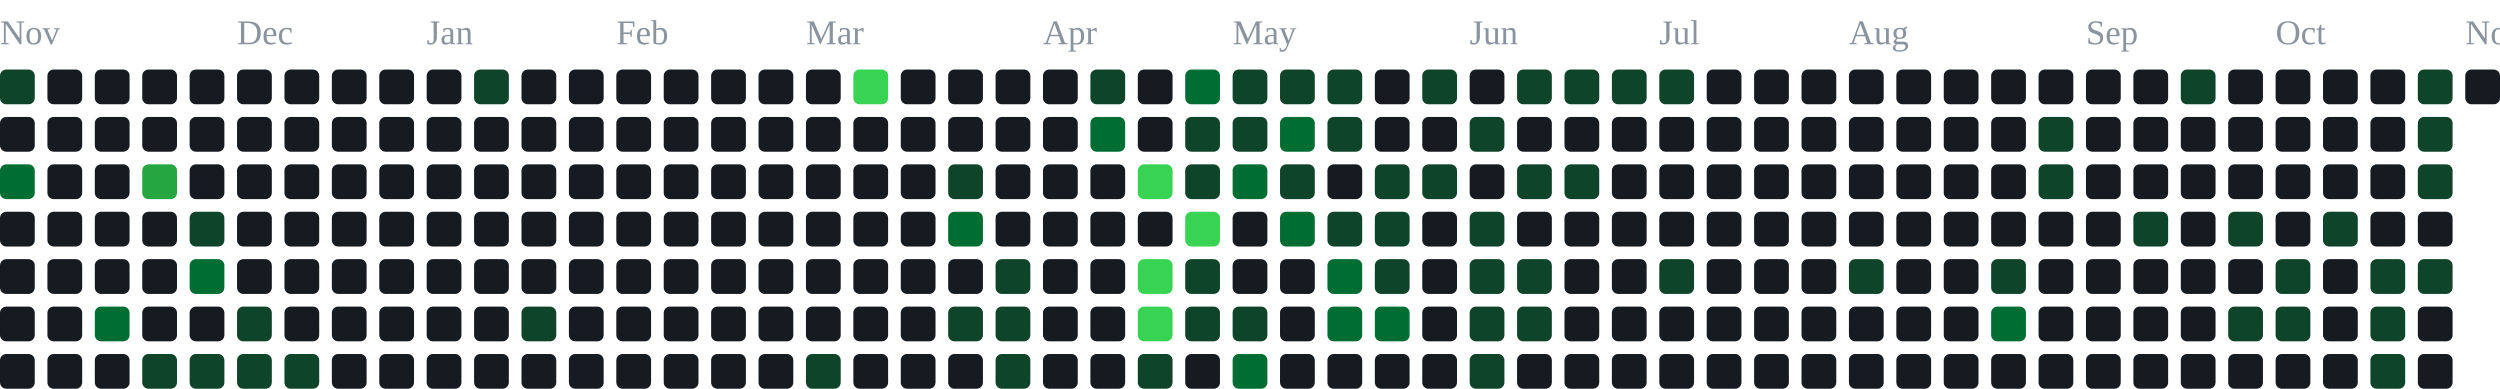
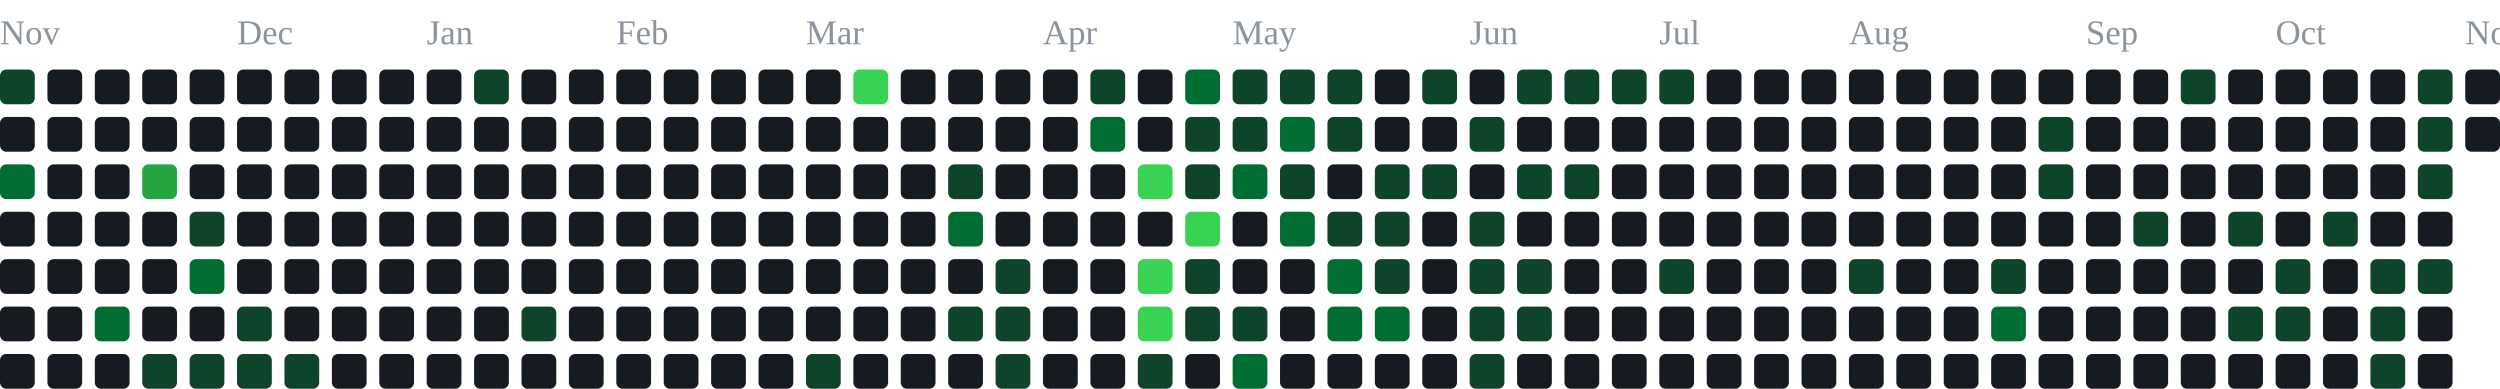
<svg xmlns="http://www.w3.org/2000/svg" width="791" height="123" viewBox="0 0 791 123" role="img" aria-label="contribution graph">
  <text x="0" y="14" font-size="11" fill="#8b949e">Nov</text>
  <text x="75" y="14" font-size="11" fill="#8b949e">Dec</text>
  <text x="135" y="14" font-size="11" fill="#8b949e">Jan</text>
  <text x="195" y="14" font-size="11" fill="#8b949e">Feb</text>
  <text x="255" y="14" font-size="11" fill="#8b949e">Mar</text>
  <text x="330" y="14" font-size="11" fill="#8b949e">Apr</text>
  <text x="390" y="14" font-size="11" fill="#8b949e">May</text>
  <text x="465" y="14" font-size="11" fill="#8b949e">Jun</text>
  <text x="525" y="14" font-size="11" fill="#8b949e">Jul</text>
  <text x="585" y="14" font-size="11" fill="#8b949e">Aug</text>
  <text x="660" y="14" font-size="11" fill="#8b949e">Sep</text>
  <text x="720" y="14" font-size="11" fill="#8b949e">Oct</text>
  <text x="780" y="14" font-size="11" fill="#8b949e">Nov</text>
  <rect x="0" y="22" width="11" height="11" rx="2" fill="#0e4429" />
  <rect x="0" y="37" width="11" height="11" rx="2" fill="#161b22" />
  <rect x="0" y="52" width="11" height="11" rx="2" fill="#006d32" />
  <rect x="0" y="67" width="11" height="11" rx="2" fill="#161b22" />
  <rect x="0" y="82" width="11" height="11" rx="2" fill="#161b22" />
  <rect x="0" y="97" width="11" height="11" rx="2" fill="#161b22" />
  <rect x="0" y="112" width="11" height="11" rx="2" fill="#161b22" />
  <rect x="15" y="22" width="11" height="11" rx="2" fill="#161b22" />
  <rect x="15" y="37" width="11" height="11" rx="2" fill="#161b22" />
  <rect x="15" y="52" width="11" height="11" rx="2" fill="#161b22" />
  <rect x="15" y="67" width="11" height="11" rx="2" fill="#161b22" />
  <rect x="15" y="82" width="11" height="11" rx="2" fill="#161b22" />
  <rect x="15" y="97" width="11" height="11" rx="2" fill="#161b22" />
  <rect x="15" y="112" width="11" height="11" rx="2" fill="#161b22" />
  <rect x="30" y="22" width="11" height="11" rx="2" fill="#161b22" />
  <rect x="30" y="37" width="11" height="11" rx="2" fill="#161b22" />
  <rect x="30" y="52" width="11" height="11" rx="2" fill="#161b22" />
  <rect x="30" y="67" width="11" height="11" rx="2" fill="#161b22" />
  <rect x="30" y="82" width="11" height="11" rx="2" fill="#161b22" />
  <rect x="30" y="97" width="11" height="11" rx="2" fill="#006d32" />
  <rect x="30" y="112" width="11" height="11" rx="2" fill="#161b22" />
  <rect x="45" y="22" width="11" height="11" rx="2" fill="#161b22" />
  <rect x="45" y="37" width="11" height="11" rx="2" fill="#161b22" />
  <rect x="45" y="52" width="11" height="11" rx="2" fill="#26a641" />
  <rect x="45" y="67" width="11" height="11" rx="2" fill="#161b22" />
  <rect x="45" y="82" width="11" height="11" rx="2" fill="#161b22" />
  <rect x="45" y="97" width="11" height="11" rx="2" fill="#161b22" />
  <rect x="45" y="112" width="11" height="11" rx="2" fill="#0e4429" />
  <rect x="60" y="22" width="11" height="11" rx="2" fill="#161b22" />
  <rect x="60" y="37" width="11" height="11" rx="2" fill="#161b22" />
  <rect x="60" y="52" width="11" height="11" rx="2" fill="#161b22" />
  <rect x="60" y="67" width="11" height="11" rx="2" fill="#0e4429" />
  <rect x="60" y="82" width="11" height="11" rx="2" fill="#006d32" />
  <rect x="60" y="97" width="11" height="11" rx="2" fill="#161b22" />
  <rect x="60" y="112" width="11" height="11" rx="2" fill="#0e4429" />
  <rect x="75" y="22" width="11" height="11" rx="2" fill="#161b22" />
  <rect x="75" y="37" width="11" height="11" rx="2" fill="#161b22" />
  <rect x="75" y="52" width="11" height="11" rx="2" fill="#161b22" />
  <rect x="75" y="67" width="11" height="11" rx="2" fill="#161b22" />
  <rect x="75" y="82" width="11" height="11" rx="2" fill="#161b22" />
  <rect x="75" y="97" width="11" height="11" rx="2" fill="#0e4429" />
  <rect x="75" y="112" width="11" height="11" rx="2" fill="#0e4429" />
  <rect x="90" y="22" width="11" height="11" rx="2" fill="#161b22" />
  <rect x="90" y="37" width="11" height="11" rx="2" fill="#161b22" />
  <rect x="90" y="52" width="11" height="11" rx="2" fill="#161b22" />
  <rect x="90" y="67" width="11" height="11" rx="2" fill="#161b22" />
  <rect x="90" y="82" width="11" height="11" rx="2" fill="#161b22" />
  <rect x="90" y="97" width="11" height="11" rx="2" fill="#161b22" />
  <rect x="90" y="112" width="11" height="11" rx="2" fill="#0e4429" />
  <rect x="105" y="22" width="11" height="11" rx="2" fill="#161b22" />
  <rect x="105" y="37" width="11" height="11" rx="2" fill="#161b22" />
  <rect x="105" y="52" width="11" height="11" rx="2" fill="#161b22" />
  <rect x="105" y="67" width="11" height="11" rx="2" fill="#161b22" />
  <rect x="105" y="82" width="11" height="11" rx="2" fill="#161b22" />
  <rect x="105" y="97" width="11" height="11" rx="2" fill="#161b22" />
  <rect x="105" y="112" width="11" height="11" rx="2" fill="#161b22" />
  <rect x="120" y="22" width="11" height="11" rx="2" fill="#161b22" />
  <rect x="120" y="37" width="11" height="11" rx="2" fill="#161b22" />
  <rect x="120" y="52" width="11" height="11" rx="2" fill="#161b22" />
  <rect x="120" y="67" width="11" height="11" rx="2" fill="#161b22" />
  <rect x="120" y="82" width="11" height="11" rx="2" fill="#161b22" />
  <rect x="120" y="97" width="11" height="11" rx="2" fill="#161b22" />
  <rect x="120" y="112" width="11" height="11" rx="2" fill="#161b22" />
  <rect x="135" y="22" width="11" height="11" rx="2" fill="#161b22" />
  <rect x="135" y="37" width="11" height="11" rx="2" fill="#161b22" />
  <rect x="135" y="52" width="11" height="11" rx="2" fill="#161b22" />
  <rect x="135" y="67" width="11" height="11" rx="2" fill="#161b22" />
  <rect x="135" y="82" width="11" height="11" rx="2" fill="#161b22" />
  <rect x="135" y="97" width="11" height="11" rx="2" fill="#161b22" />
  <rect x="135" y="112" width="11" height="11" rx="2" fill="#161b22" />
  <rect x="150" y="22" width="11" height="11" rx="2" fill="#0e4429" />
  <rect x="150" y="37" width="11" height="11" rx="2" fill="#161b22" />
  <rect x="150" y="52" width="11" height="11" rx="2" fill="#161b22" />
  <rect x="150" y="67" width="11" height="11" rx="2" fill="#161b22" />
  <rect x="150" y="82" width="11" height="11" rx="2" fill="#161b22" />
  <rect x="150" y="97" width="11" height="11" rx="2" fill="#161b22" />
  <rect x="150" y="112" width="11" height="11" rx="2" fill="#161b22" />
  <rect x="165" y="22" width="11" height="11" rx="2" fill="#161b22" />
  <rect x="165" y="37" width="11" height="11" rx="2" fill="#161b22" />
  <rect x="165" y="52" width="11" height="11" rx="2" fill="#161b22" />
  <rect x="165" y="67" width="11" height="11" rx="2" fill="#161b22" />
  <rect x="165" y="82" width="11" height="11" rx="2" fill="#161b22" />
  <rect x="165" y="97" width="11" height="11" rx="2" fill="#0e4429" />
  <rect x="165" y="112" width="11" height="11" rx="2" fill="#161b22" />
  <rect x="180" y="22" width="11" height="11" rx="2" fill="#161b22" />
  <rect x="180" y="37" width="11" height="11" rx="2" fill="#161b22" />
  <rect x="180" y="52" width="11" height="11" rx="2" fill="#161b22" />
  <rect x="180" y="67" width="11" height="11" rx="2" fill="#161b22" />
  <rect x="180" y="82" width="11" height="11" rx="2" fill="#161b22" />
  <rect x="180" y="97" width="11" height="11" rx="2" fill="#161b22" />
  <rect x="180" y="112" width="11" height="11" rx="2" fill="#161b22" />
  <rect x="195" y="22" width="11" height="11" rx="2" fill="#161b22" />
  <rect x="195" y="37" width="11" height="11" rx="2" fill="#161b22" />
  <rect x="195" y="52" width="11" height="11" rx="2" fill="#161b22" />
  <rect x="195" y="67" width="11" height="11" rx="2" fill="#161b22" />
  <rect x="195" y="82" width="11" height="11" rx="2" fill="#161b22" />
  <rect x="195" y="97" width="11" height="11" rx="2" fill="#161b22" />
  <rect x="195" y="112" width="11" height="11" rx="2" fill="#161b22" />
  <rect x="210" y="22" width="11" height="11" rx="2" fill="#161b22" />
  <rect x="210" y="37" width="11" height="11" rx="2" fill="#161b22" />
  <rect x="210" y="52" width="11" height="11" rx="2" fill="#161b22" />
  <rect x="210" y="67" width="11" height="11" rx="2" fill="#161b22" />
  <rect x="210" y="82" width="11" height="11" rx="2" fill="#161b22" />
  <rect x="210" y="97" width="11" height="11" rx="2" fill="#161b22" />
  <rect x="210" y="112" width="11" height="11" rx="2" fill="#161b22" />
  <rect x="225" y="22" width="11" height="11" rx="2" fill="#161b22" />
  <rect x="225" y="37" width="11" height="11" rx="2" fill="#161b22" />
  <rect x="225" y="52" width="11" height="11" rx="2" fill="#161b22" />
  <rect x="225" y="67" width="11" height="11" rx="2" fill="#161b22" />
  <rect x="225" y="82" width="11" height="11" rx="2" fill="#161b22" />
  <rect x="225" y="97" width="11" height="11" rx="2" fill="#161b22" />
  <rect x="225" y="112" width="11" height="11" rx="2" fill="#161b22" />
  <rect x="240" y="22" width="11" height="11" rx="2" fill="#161b22" />
  <rect x="240" y="37" width="11" height="11" rx="2" fill="#161b22" />
  <rect x="240" y="52" width="11" height="11" rx="2" fill="#161b22" />
  <rect x="240" y="67" width="11" height="11" rx="2" fill="#161b22" />
  <rect x="240" y="82" width="11" height="11" rx="2" fill="#161b22" />
  <rect x="240" y="97" width="11" height="11" rx="2" fill="#161b22" />
  <rect x="240" y="112" width="11" height="11" rx="2" fill="#161b22" />
  <rect x="255" y="22" width="11" height="11" rx="2" fill="#161b22" />
  <rect x="255" y="37" width="11" height="11" rx="2" fill="#161b22" />
  <rect x="255" y="52" width="11" height="11" rx="2" fill="#161b22" />
  <rect x="255" y="67" width="11" height="11" rx="2" fill="#161b22" />
  <rect x="255" y="82" width="11" height="11" rx="2" fill="#161b22" />
  <rect x="255" y="97" width="11" height="11" rx="2" fill="#161b22" />
  <rect x="255" y="112" width="11" height="11" rx="2" fill="#0e4429" />
  <rect x="270" y="22" width="11" height="11" rx="2" fill="#39d353" />
  <rect x="270" y="37" width="11" height="11" rx="2" fill="#161b22" />
  <rect x="270" y="52" width="11" height="11" rx="2" fill="#161b22" />
  <rect x="270" y="67" width="11" height="11" rx="2" fill="#161b22" />
  <rect x="270" y="82" width="11" height="11" rx="2" fill="#161b22" />
  <rect x="270" y="97" width="11" height="11" rx="2" fill="#161b22" />
  <rect x="270" y="112" width="11" height="11" rx="2" fill="#161b22" />
  <rect x="285" y="22" width="11" height="11" rx="2" fill="#161b22" />
  <rect x="285" y="37" width="11" height="11" rx="2" fill="#161b22" />
  <rect x="285" y="52" width="11" height="11" rx="2" fill="#161b22" />
  <rect x="285" y="67" width="11" height="11" rx="2" fill="#161b22" />
  <rect x="285" y="82" width="11" height="11" rx="2" fill="#161b22" />
  <rect x="285" y="97" width="11" height="11" rx="2" fill="#161b22" />
  <rect x="285" y="112" width="11" height="11" rx="2" fill="#161b22" />
  <rect x="300" y="22" width="11" height="11" rx="2" fill="#161b22" />
  <rect x="300" y="37" width="11" height="11" rx="2" fill="#161b22" />
  <rect x="300" y="52" width="11" height="11" rx="2" fill="#0e4429" />
  <rect x="300" y="67" width="11" height="11" rx="2" fill="#006d32" />
  <rect x="300" y="82" width="11" height="11" rx="2" fill="#161b22" />
  <rect x="300" y="97" width="11" height="11" rx="2" fill="#0e4429" />
  <rect x="300" y="112" width="11" height="11" rx="2" fill="#161b22" />
  <rect x="315" y="22" width="11" height="11" rx="2" fill="#161b22" />
  <rect x="315" y="37" width="11" height="11" rx="2" fill="#161b22" />
  <rect x="315" y="52" width="11" height="11" rx="2" fill="#161b22" />
  <rect x="315" y="67" width="11" height="11" rx="2" fill="#161b22" />
  <rect x="315" y="82" width="11" height="11" rx="2" fill="#0e4429" />
  <rect x="315" y="97" width="11" height="11" rx="2" fill="#0e4429" />
  <rect x="315" y="112" width="11" height="11" rx="2" fill="#0e4429" />
  <rect x="330" y="22" width="11" height="11" rx="2" fill="#161b22" />
  <rect x="330" y="37" width="11" height="11" rx="2" fill="#161b22" />
  <rect x="330" y="52" width="11" height="11" rx="2" fill="#161b22" />
  <rect x="330" y="67" width="11" height="11" rx="2" fill="#161b22" />
  <rect x="330" y="82" width="11" height="11" rx="2" fill="#161b22" />
  <rect x="330" y="97" width="11" height="11" rx="2" fill="#161b22" />
  <rect x="330" y="112" width="11" height="11" rx="2" fill="#161b22" />
  <rect x="345" y="22" width="11" height="11" rx="2" fill="#0e4429" />
  <rect x="345" y="37" width="11" height="11" rx="2" fill="#006d32" />
  <rect x="345" y="52" width="11" height="11" rx="2" fill="#161b22" />
  <rect x="345" y="67" width="11" height="11" rx="2" fill="#161b22" />
  <rect x="345" y="82" width="11" height="11" rx="2" fill="#161b22" />
  <rect x="345" y="97" width="11" height="11" rx="2" fill="#161b22" />
  <rect x="345" y="112" width="11" height="11" rx="2" fill="#161b22" />
  <rect x="360" y="22" width="11" height="11" rx="2" fill="#161b22" />
  <rect x="360" y="37" width="11" height="11" rx="2" fill="#161b22" />
  <rect x="360" y="52" width="11" height="11" rx="2" fill="#39d353" />
  <rect x="360" y="67" width="11" height="11" rx="2" fill="#161b22" />
  <rect x="360" y="82" width="11" height="11" rx="2" fill="#39d353" />
  <rect x="360" y="97" width="11" height="11" rx="2" fill="#39d353" />
  <rect x="360" y="112" width="11" height="11" rx="2" fill="#0e4429" />
  <rect x="375" y="22" width="11" height="11" rx="2" fill="#006d32" />
  <rect x="375" y="37" width="11" height="11" rx="2" fill="#0e4429" />
  <rect x="375" y="52" width="11" height="11" rx="2" fill="#0e4429" />
  <rect x="375" y="67" width="11" height="11" rx="2" fill="#39d353" />
  <rect x="375" y="82" width="11" height="11" rx="2" fill="#0e4429" />
  <rect x="375" y="97" width="11" height="11" rx="2" fill="#0e4429" />
  <rect x="375" y="112" width="11" height="11" rx="2" fill="#161b22" />
  <rect x="390" y="22" width="11" height="11" rx="2" fill="#0e4429" />
  <rect x="390" y="37" width="11" height="11" rx="2" fill="#0e4429" />
  <rect x="390" y="52" width="11" height="11" rx="2" fill="#006d32" />
  <rect x="390" y="67" width="11" height="11" rx="2" fill="#161b22" />
  <rect x="390" y="82" width="11" height="11" rx="2" fill="#161b22" />
  <rect x="390" y="97" width="11" height="11" rx="2" fill="#0e4429" />
  <rect x="390" y="112" width="11" height="11" rx="2" fill="#006d32" />
  <rect x="405" y="22" width="11" height="11" rx="2" fill="#0e4429" />
  <rect x="405" y="37" width="11" height="11" rx="2" fill="#006d32" />
  <rect x="405" y="52" width="11" height="11" rx="2" fill="#0e4429" />
  <rect x="405" y="67" width="11" height="11" rx="2" fill="#006d32" />
  <rect x="405" y="82" width="11" height="11" rx="2" fill="#161b22" />
  <rect x="405" y="97" width="11" height="11" rx="2" fill="#161b22" />
  <rect x="405" y="112" width="11" height="11" rx="2" fill="#161b22" />
  <rect x="420" y="22" width="11" height="11" rx="2" fill="#0e4429" />
  <rect x="420" y="37" width="11" height="11" rx="2" fill="#0e4429" />
  <rect x="420" y="52" width="11" height="11" rx="2" fill="#161b22" />
  <rect x="420" y="67" width="11" height="11" rx="2" fill="#0e4429" />
  <rect x="420" y="82" width="11" height="11" rx="2" fill="#006d32" />
  <rect x="420" y="97" width="11" height="11" rx="2" fill="#006d32" />
  <rect x="420" y="112" width="11" height="11" rx="2" fill="#161b22" />
  <rect x="435" y="22" width="11" height="11" rx="2" fill="#161b22" />
  <rect x="435" y="37" width="11" height="11" rx="2" fill="#161b22" />
  <rect x="435" y="52" width="11" height="11" rx="2" fill="#0e4429" />
  <rect x="435" y="67" width="11" height="11" rx="2" fill="#0e4429" />
  <rect x="435" y="82" width="11" height="11" rx="2" fill="#0e4429" />
  <rect x="435" y="97" width="11" height="11" rx="2" fill="#006d32" />
  <rect x="435" y="112" width="11" height="11" rx="2" fill="#161b22" />
  <rect x="450" y="22" width="11" height="11" rx="2" fill="#0e4429" />
  <rect x="450" y="37" width="11" height="11" rx="2" fill="#161b22" />
  <rect x="450" y="52" width="11" height="11" rx="2" fill="#0e4429" />
  <rect x="450" y="67" width="11" height="11" rx="2" fill="#161b22" />
  <rect x="450" y="82" width="11" height="11" rx="2" fill="#161b22" />
  <rect x="450" y="97" width="11" height="11" rx="2" fill="#161b22" />
  <rect x="450" y="112" width="11" height="11" rx="2" fill="#161b22" />
  <rect x="465" y="22" width="11" height="11" rx="2" fill="#161b22" />
  <rect x="465" y="37" width="11" height="11" rx="2" fill="#0e4429" />
  <rect x="465" y="52" width="11" height="11" rx="2" fill="#161b22" />
  <rect x="465" y="67" width="11" height="11" rx="2" fill="#0e4429" />
  <rect x="465" y="82" width="11" height="11" rx="2" fill="#0e4429" />
  <rect x="465" y="97" width="11" height="11" rx="2" fill="#0e4429" />
  <rect x="465" y="112" width="11" height="11" rx="2" fill="#0e4429" />
  <rect x="480" y="22" width="11" height="11" rx="2" fill="#0e4429" />
  <rect x="480" y="37" width="11" height="11" rx="2" fill="#161b22" />
  <rect x="480" y="52" width="11" height="11" rx="2" fill="#0e4429" />
  <rect x="480" y="67" width="11" height="11" rx="2" fill="#161b22" />
  <rect x="480" y="82" width="11" height="11" rx="2" fill="#0e4429" />
  <rect x="480" y="97" width="11" height="11" rx="2" fill="#0e4429" />
  <rect x="480" y="112" width="11" height="11" rx="2" fill="#161b22" />
  <rect x="495" y="22" width="11" height="11" rx="2" fill="#0e4429" />
  <rect x="495" y="37" width="11" height="11" rx="2" fill="#161b22" />
  <rect x="495" y="52" width="11" height="11" rx="2" fill="#0e4429" />
  <rect x="495" y="67" width="11" height="11" rx="2" fill="#161b22" />
  <rect x="495" y="82" width="11" height="11" rx="2" fill="#161b22" />
  <rect x="495" y="97" width="11" height="11" rx="2" fill="#161b22" />
  <rect x="495" y="112" width="11" height="11" rx="2" fill="#161b22" />
  <rect x="510" y="22" width="11" height="11" rx="2" fill="#0e4429" />
  <rect x="510" y="37" width="11" height="11" rx="2" fill="#161b22" />
  <rect x="510" y="52" width="11" height="11" rx="2" fill="#161b22" />
  <rect x="510" y="67" width="11" height="11" rx="2" fill="#161b22" />
  <rect x="510" y="82" width="11" height="11" rx="2" fill="#161b22" />
  <rect x="510" y="97" width="11" height="11" rx="2" fill="#161b22" />
  <rect x="510" y="112" width="11" height="11" rx="2" fill="#161b22" />
  <rect x="525" y="22" width="11" height="11" rx="2" fill="#0e4429" />
  <rect x="525" y="37" width="11" height="11" rx="2" fill="#161b22" />
  <rect x="525" y="52" width="11" height="11" rx="2" fill="#161b22" />
  <rect x="525" y="67" width="11" height="11" rx="2" fill="#161b22" />
  <rect x="525" y="82" width="11" height="11" rx="2" fill="#0e4429" />
  <rect x="525" y="97" width="11" height="11" rx="2" fill="#161b22" />
  <rect x="525" y="112" width="11" height="11" rx="2" fill="#161b22" />
  <rect x="540" y="22" width="11" height="11" rx="2" fill="#161b22" />
  <rect x="540" y="37" width="11" height="11" rx="2" fill="#161b22" />
  <rect x="540" y="52" width="11" height="11" rx="2" fill="#161b22" />
  <rect x="540" y="67" width="11" height="11" rx="2" fill="#161b22" />
  <rect x="540" y="82" width="11" height="11" rx="2" fill="#161b22" />
  <rect x="540" y="97" width="11" height="11" rx="2" fill="#161b22" />
  <rect x="540" y="112" width="11" height="11" rx="2" fill="#161b22" />
  <rect x="555" y="22" width="11" height="11" rx="2" fill="#161b22" />
  <rect x="555" y="37" width="11" height="11" rx="2" fill="#161b22" />
  <rect x="555" y="52" width="11" height="11" rx="2" fill="#161b22" />
  <rect x="555" y="67" width="11" height="11" rx="2" fill="#161b22" />
  <rect x="555" y="82" width="11" height="11" rx="2" fill="#161b22" />
  <rect x="555" y="97" width="11" height="11" rx="2" fill="#161b22" />
  <rect x="555" y="112" width="11" height="11" rx="2" fill="#161b22" />
  <rect x="570" y="22" width="11" height="11" rx="2" fill="#161b22" />
  <rect x="570" y="37" width="11" height="11" rx="2" fill="#161b22" />
  <rect x="570" y="52" width="11" height="11" rx="2" fill="#161b22" />
  <rect x="570" y="67" width="11" height="11" rx="2" fill="#161b22" />
  <rect x="570" y="82" width="11" height="11" rx="2" fill="#161b22" />
  <rect x="570" y="97" width="11" height="11" rx="2" fill="#161b22" />
  <rect x="570" y="112" width="11" height="11" rx="2" fill="#161b22" />
  <rect x="585" y="22" width="11" height="11" rx="2" fill="#161b22" />
  <rect x="585" y="37" width="11" height="11" rx="2" fill="#161b22" />
  <rect x="585" y="52" width="11" height="11" rx="2" fill="#161b22" />
  <rect x="585" y="67" width="11" height="11" rx="2" fill="#161b22" />
  <rect x="585" y="82" width="11" height="11" rx="2" fill="#0e4429" />
  <rect x="585" y="97" width="11" height="11" rx="2" fill="#161b22" />
  <rect x="585" y="112" width="11" height="11" rx="2" fill="#161b22" />
  <rect x="600" y="22" width="11" height="11" rx="2" fill="#161b22" />
  <rect x="600" y="37" width="11" height="11" rx="2" fill="#161b22" />
  <rect x="600" y="52" width="11" height="11" rx="2" fill="#161b22" />
  <rect x="600" y="67" width="11" height="11" rx="2" fill="#161b22" />
  <rect x="600" y="82" width="11" height="11" rx="2" fill="#161b22" />
  <rect x="600" y="97" width="11" height="11" rx="2" fill="#161b22" />
  <rect x="600" y="112" width="11" height="11" rx="2" fill="#161b22" />
  <rect x="615" y="22" width="11" height="11" rx="2" fill="#161b22" />
  <rect x="615" y="37" width="11" height="11" rx="2" fill="#161b22" />
  <rect x="615" y="52" width="11" height="11" rx="2" fill="#161b22" />
  <rect x="615" y="67" width="11" height="11" rx="2" fill="#161b22" />
  <rect x="615" y="82" width="11" height="11" rx="2" fill="#161b22" />
  <rect x="615" y="97" width="11" height="11" rx="2" fill="#161b22" />
  <rect x="615" y="112" width="11" height="11" rx="2" fill="#161b22" />
  <rect x="630" y="22" width="11" height="11" rx="2" fill="#161b22" />
  <rect x="630" y="37" width="11" height="11" rx="2" fill="#161b22" />
  <rect x="630" y="52" width="11" height="11" rx="2" fill="#161b22" />
  <rect x="630" y="67" width="11" height="11" rx="2" fill="#161b22" />
  <rect x="630" y="82" width="11" height="11" rx="2" fill="#0e4429" />
  <rect x="630" y="97" width="11" height="11" rx="2" fill="#006d32" />
  <rect x="630" y="112" width="11" height="11" rx="2" fill="#161b22" />
  <rect x="645" y="22" width="11" height="11" rx="2" fill="#161b22" />
  <rect x="645" y="37" width="11" height="11" rx="2" fill="#0e4429" />
  <rect x="645" y="52" width="11" height="11" rx="2" fill="#0e4429" />
  <rect x="645" y="67" width="11" height="11" rx="2" fill="#161b22" />
  <rect x="645" y="82" width="11" height="11" rx="2" fill="#161b22" />
  <rect x="645" y="97" width="11" height="11" rx="2" fill="#161b22" />
  <rect x="645" y="112" width="11" height="11" rx="2" fill="#161b22" />
  <rect x="660" y="22" width="11" height="11" rx="2" fill="#161b22" />
  <rect x="660" y="37" width="11" height="11" rx="2" fill="#161b22" />
  <rect x="660" y="52" width="11" height="11" rx="2" fill="#161b22" />
  <rect x="660" y="67" width="11" height="11" rx="2" fill="#161b22" />
  <rect x="660" y="82" width="11" height="11" rx="2" fill="#161b22" />
  <rect x="660" y="97" width="11" height="11" rx="2" fill="#161b22" />
  <rect x="660" y="112" width="11" height="11" rx="2" fill="#161b22" />
  <rect x="675" y="22" width="11" height="11" rx="2" fill="#161b22" />
  <rect x="675" y="37" width="11" height="11" rx="2" fill="#161b22" />
  <rect x="675" y="52" width="11" height="11" rx="2" fill="#161b22" />
  <rect x="675" y="67" width="11" height="11" rx="2" fill="#0e4429" />
  <rect x="675" y="82" width="11" height="11" rx="2" fill="#161b22" />
  <rect x="675" y="97" width="11" height="11" rx="2" fill="#161b22" />
  <rect x="675" y="112" width="11" height="11" rx="2" fill="#161b22" />
  <rect x="690" y="22" width="11" height="11" rx="2" fill="#0e4429" />
  <rect x="690" y="37" width="11" height="11" rx="2" fill="#161b22" />
  <rect x="690" y="52" width="11" height="11" rx="2" fill="#161b22" />
  <rect x="690" y="67" width="11" height="11" rx="2" fill="#161b22" />
  <rect x="690" y="82" width="11" height="11" rx="2" fill="#161b22" />
  <rect x="690" y="97" width="11" height="11" rx="2" fill="#161b22" />
  <rect x="690" y="112" width="11" height="11" rx="2" fill="#161b22" />
  <rect x="705" y="22" width="11" height="11" rx="2" fill="#161b22" />
  <rect x="705" y="37" width="11" height="11" rx="2" fill="#161b22" />
  <rect x="705" y="52" width="11" height="11" rx="2" fill="#161b22" />
  <rect x="705" y="67" width="11" height="11" rx="2" fill="#0e4429" />
  <rect x="705" y="82" width="11" height="11" rx="2" fill="#161b22" />
  <rect x="705" y="97" width="11" height="11" rx="2" fill="#0e4429" />
  <rect x="705" y="112" width="11" height="11" rx="2" fill="#161b22" />
  <rect x="720" y="22" width="11" height="11" rx="2" fill="#161b22" />
  <rect x="720" y="37" width="11" height="11" rx="2" fill="#161b22" />
  <rect x="720" y="52" width="11" height="11" rx="2" fill="#161b22" />
  <rect x="720" y="67" width="11" height="11" rx="2" fill="#161b22" />
  <rect x="720" y="82" width="11" height="11" rx="2" fill="#0e4429" />
  <rect x="720" y="97" width="11" height="11" rx="2" fill="#0e4429" />
  <rect x="720" y="112" width="11" height="11" rx="2" fill="#161b22" />
  <rect x="735" y="22" width="11" height="11" rx="2" fill="#161b22" />
  <rect x="735" y="37" width="11" height="11" rx="2" fill="#161b22" />
  <rect x="735" y="52" width="11" height="11" rx="2" fill="#161b22" />
  <rect x="735" y="67" width="11" height="11" rx="2" fill="#0e4429" />
  <rect x="735" y="82" width="11" height="11" rx="2" fill="#161b22" />
  <rect x="735" y="97" width="11" height="11" rx="2" fill="#161b22" />
  <rect x="735" y="112" width="11" height="11" rx="2" fill="#161b22" />
  <rect x="750" y="22" width="11" height="11" rx="2" fill="#161b22" />
  <rect x="750" y="37" width="11" height="11" rx="2" fill="#161b22" />
  <rect x="750" y="52" width="11" height="11" rx="2" fill="#161b22" />
  <rect x="750" y="67" width="11" height="11" rx="2" fill="#161b22" />
  <rect x="750" y="82" width="11" height="11" rx="2" fill="#0e4429" />
  <rect x="750" y="97" width="11" height="11" rx="2" fill="#0e4429" />
  <rect x="750" y="112" width="11" height="11" rx="2" fill="#0e4429" />
  <rect x="765" y="22" width="11" height="11" rx="2" fill="#0e4429" />
  <rect x="765" y="37" width="11" height="11" rx="2" fill="#0e4429" />
  <rect x="765" y="52" width="11" height="11" rx="2" fill="#0e4429" />
  <rect x="765" y="67" width="11" height="11" rx="2" fill="#161b22" />
  <rect x="765" y="82" width="11" height="11" rx="2" fill="#0e4429" />
  <rect x="765" y="97" width="11" height="11" rx="2" fill="#161b22" />
  <rect x="765" y="112" width="11" height="11" rx="2" fill="#161b22" />
  <rect x="780" y="22" width="11" height="11" rx="2" fill="#161b22" />
+   <rect x="780" y="37" width="11" height="11" rx="2" fill="#161b22" />
</svg>
